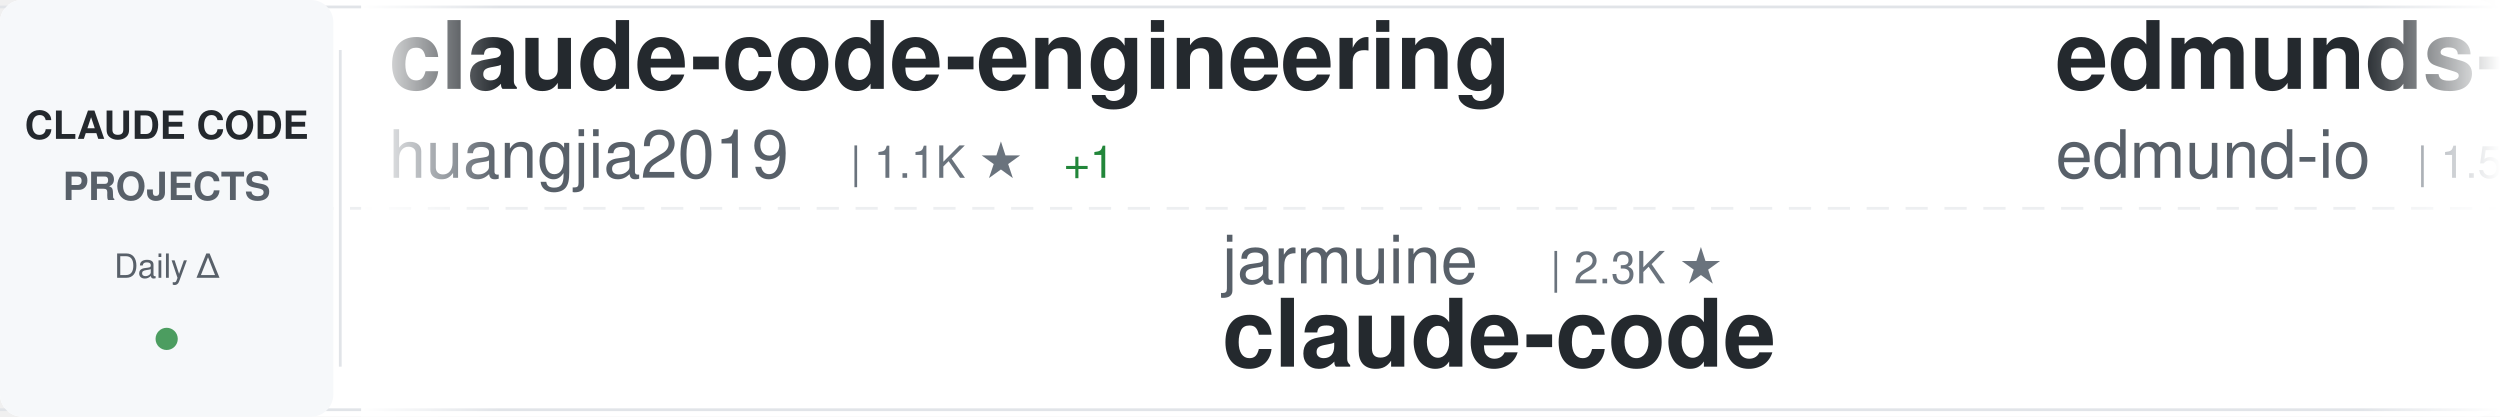
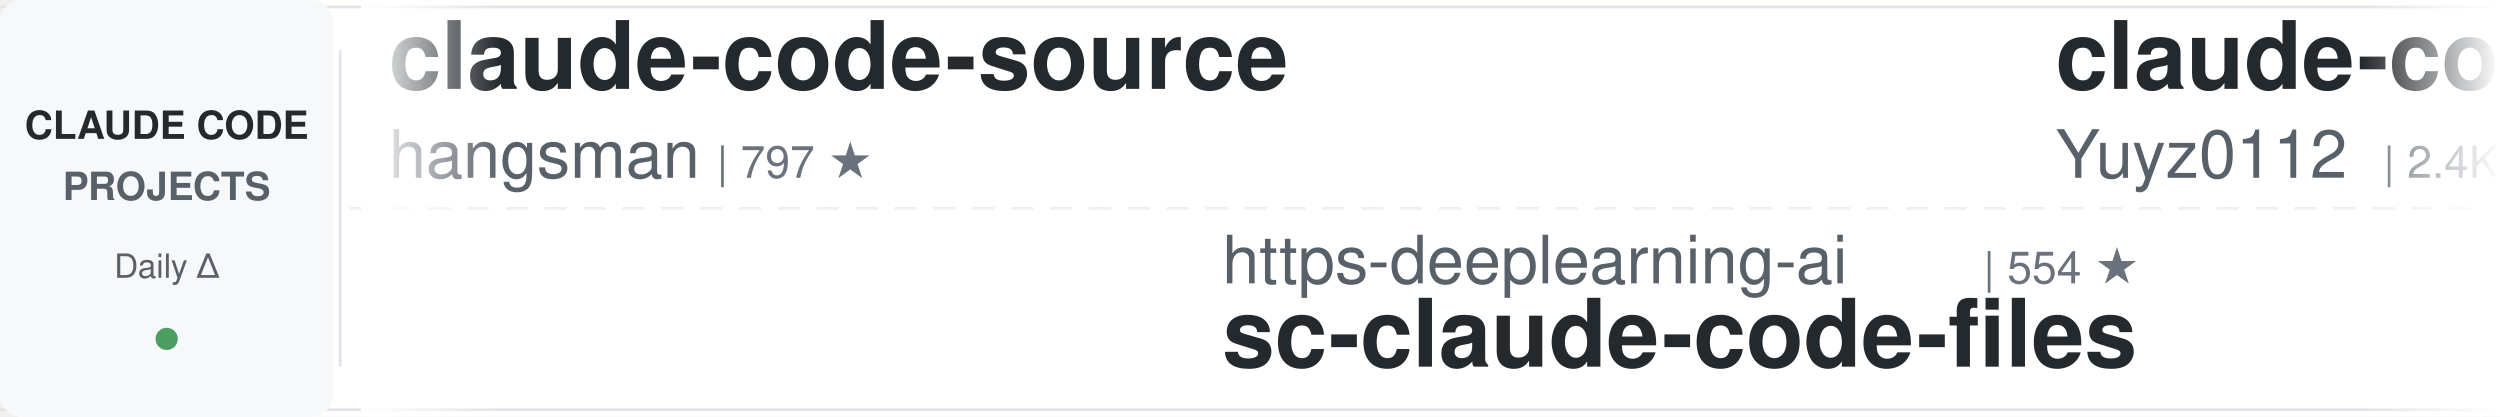
<svg xmlns="http://www.w3.org/2000/svg" width="900" height="150">
  <defs>
    <linearGradient id="awesomeLeftFade" x1="0%" y1="0%" x2="100%" y2="0%">
      <stop offset="0%" style="stop-color:#ffffff;stop-opacity:1" />
      <stop offset="100%" style="stop-color:#ffffff;stop-opacity:0" />
    </linearGradient>
    <linearGradient id="awesomeRightFade" x1="0%" y1="0%" x2="100%" y2="0%">
      <stop offset="0%" style="stop-color:#ffffff;stop-opacity:0" />
      <stop offset="100%" style="stop-color:#ffffff;stop-opacity:1" />
    </linearGradient>
  </defs>
  <rect width="900" height="150" fill="#ffffff" rx="8" />
  <rect x="0" y="2" width="900" height="1" fill="#e1e4e8" />
  <rect x="0" y="147" width="900" height="1" fill="#e1e4e8" />
  <line x1="0" y1="75" x2="900" y2="75" stroke="#e1e4e8" stroke-width="1" stroke-dasharray="8 6" opacity="0.6" />
  <rect x="0" y="0" width="120" height="150" fill="#f6f8fa" rx="8" />
  <text x="60" y="50" font-family="-apple-system, BlinkMacSystemFont, 'Segoe UI', Helvetica, Arial, sans-serif" font-size="14" font-weight="600" fill="#24292e" text-anchor="middle">CLAUDE CODE</text>
  <text x="60" y="72" font-family="-apple-system, BlinkMacSystemFont, 'Segoe UI', Helvetica, Arial, sans-serif" font-size="14" font-weight="600" fill="#586069" text-anchor="middle">PROJECTS</text>
  <text x="60" y="100" font-family="-apple-system, BlinkMacSystemFont, 'Segoe UI', Helvetica, Arial, sans-serif" font-size="12" font-weight="500" fill="#586069" text-anchor="middle">Daily Δ</text>
  <circle cx="60" cy="122" r="4" fill="#22863a" opacity="0.8" />
  <rect x="122" y="18" width="1" height="114" fill="#e1e4e8" />
  <clipPath id="awesomeTickerClip">
    <rect x="130" y="0" width="770" height="150" />
  </clipPath>
  <g clip-path="url(#awesomeTickerClip)">
    <g id="awesomeTickerItems">
      <animateTransform attributeName="transform" attributeType="XML" type="translate" from="0 0" to="-3000 0" dur="54s" repeatCount="indefinite" />
      <g transform="translate(0, 0)">
-         <text x="140" y="32" font-family="-apple-system, BlinkMacSystemFont, 'Segoe UI', Helvetica, Arial, sans-serif" font-size="34" font-weight="600" fill="#24292e">claude-code-engineering</text>
-         <text x="140" y="64" font-family="-apple-system, BlinkMacSystemFont, 'Segoe UI', Helvetica, Arial, sans-serif" font-size="24" font-weight="400" fill="#586069">huangjia2019</text>
-         <text x="306" y="64" font-family="-apple-system, BlinkMacSystemFont, 'Segoe UI', Helvetica, Arial, sans-serif" font-size="16" font-weight="500" fill="#6a737d">| 1.1K ★</text>
-         <text x="383" y="64" font-family="-apple-system, BlinkMacSystemFont, 'Segoe UI', Helvetica, Arial, sans-serif" font-size="16" font-weight="500" fill="#22863a"> +1</text>
+         <text x="140" y="32" font-family="-apple-system, BlinkMacSystemFont, 'Segoe UI', Helvetica, Arial, sans-serif" font-size="34" font-weight="600" fill="#24292e">claude-code-source</text>
+         <text x="140" y="64" font-family="-apple-system, BlinkMacSystemFont, 'Segoe UI', Helvetica, Arial, sans-serif" font-size="24" font-weight="400" fill="#586069">hangsman</text>
+         <text x="258" y="64" font-family="-apple-system, BlinkMacSystemFont, 'Segoe UI', Helvetica, Arial, sans-serif" font-size="16" font-weight="500" fill="#6a737d">| 797 ★</text>
      </g>
      <g transform="translate(300, 0)">
-         <text x="140" y="102" font-family="-apple-system, BlinkMacSystemFont, 'Segoe UI', Helvetica, Arial, sans-serif" font-size="24" font-weight="400" fill="#586069">jarmuine</text>
-         <text x="258" y="102" font-family="-apple-system, BlinkMacSystemFont, 'Segoe UI', Helvetica, Arial, sans-serif" font-size="16" font-weight="500" fill="#6a737d">| 2.3K ★</text>
-         <text x="140" y="132" font-family="-apple-system, BlinkMacSystemFont, 'Segoe UI', Helvetica, Arial, sans-serif" font-size="34" font-weight="600" fill="#24292e">claude-code</text>
+         <text x="140" y="102" font-family="-apple-system, BlinkMacSystemFont, 'Segoe UI', Helvetica, Arial, sans-serif" font-size="24" font-weight="400" fill="#586069">https-deeplearning-ai</text>
+         <text x="414" y="102" font-family="-apple-system, BlinkMacSystemFont, 'Segoe UI', Helvetica, Arial, sans-serif" font-size="16" font-weight="500" fill="#6a737d">| 554 ★</text>
+         <text x="140" y="132" font-family="-apple-system, BlinkMacSystemFont, 'Segoe UI', Helvetica, Arial, sans-serif" font-size="34" font-weight="600" fill="#24292e">sc-claude-code-files</text>
      </g>
      <g transform="translate(600, 0)">
-         <text x="140" y="32" font-family="-apple-system, BlinkMacSystemFont, 'Segoe UI', Helvetica, Arial, sans-serif" font-size="34" font-weight="600" fill="#24292e">edmunds-claude-code</text>
-         <text x="140" y="64" font-family="-apple-system, BlinkMacSystemFont, 'Segoe UI', Helvetica, Arial, sans-serif" font-size="24" font-weight="400" fill="#586069">edmund-io</text>
-         <text x="270" y="64" font-family="-apple-system, BlinkMacSystemFont, 'Segoe UI', Helvetica, Arial, sans-serif" font-size="16" font-weight="500" fill="#6a737d">| 1.5K ★</text>
+         <text x="140" y="32" font-family="-apple-system, BlinkMacSystemFont, 'Segoe UI', Helvetica, Arial, sans-serif" font-size="34" font-weight="600" fill="#24292e">claude-code-reverse</text>
+         <text x="140" y="64" font-family="-apple-system, BlinkMacSystemFont, 'Segoe UI', Helvetica, Arial, sans-serif" font-size="24" font-weight="400" fill="#586069">Yuyz0112</text>
+         <text x="258" y="64" font-family="-apple-system, BlinkMacSystemFont, 'Segoe UI', Helvetica, Arial, sans-serif" font-size="16" font-weight="500" fill="#6a737d">| 2.4K ★</text>
+         <text x="335" y="64" font-family="-apple-system, BlinkMacSystemFont, 'Segoe UI', Helvetica, Arial, sans-serif" font-size="16" font-weight="500" fill="#cb2431"> -1</text>
      </g>
      <g transform="translate(900, 0)">
-         <text x="140" y="102" font-family="-apple-system, BlinkMacSystemFont, 'Segoe UI', Helvetica, Arial, sans-serif" font-size="24" font-weight="400" fill="#586069">T-Lab-CUHKSZ</text>
-         <text x="306" y="102" font-family="-apple-system, BlinkMacSystemFont, 'Segoe UI', Helvetica, Arial, sans-serif" font-size="16" font-weight="500" fill="#6a737d">| 329 ★</text>
-         <text x="140" y="132" font-family="-apple-system, BlinkMacSystemFont, 'Segoe UI', Helvetica, Arial, sans-serif" font-size="34" font-weight="600" fill="#24292e">claude-code</text>
+         <text x="140" y="102" font-family="-apple-system, BlinkMacSystemFont, 'Segoe UI', Helvetica, Arial, sans-serif" font-size="24" font-weight="400" fill="#586069">Windy3f3f3f3f</text>
+         <text x="318" y="102" font-family="-apple-system, BlinkMacSystemFont, 'Segoe UI', Helvetica, Arial, sans-serif" font-size="16" font-weight="500" fill="#6a737d">| 3.7K ★</text>
+         <text x="395" y="102" font-family="-apple-system, BlinkMacSystemFont, 'Segoe UI', Helvetica, Arial, sans-serif" font-size="16" font-weight="500" fill="#22863a"> +1</text>
+         <text x="140" y="132" font-family="-apple-system, BlinkMacSystemFont, 'Segoe UI', Helvetica, Arial, sans-serif" font-size="34" font-weight="600" fill="#24292e">how-claude-code-works</text>
      </g>
      <g transform="translate(1200, 0)">
+         <text x="140" y="32" font-family="-apple-system, BlinkMacSystemFont, 'Segoe UI', Helvetica, Arial, sans-serif" font-size="34" font-weight="600" fill="#24292e">andrej-karpathy-skills</text>
+         <text x="140" y="64" font-family="-apple-system, BlinkMacSystemFont, 'Segoe UI', Helvetica, Arial, sans-serif" font-size="24" font-weight="400" fill="#586069">multica-ai</text>
+         <text x="282" y="64" font-family="-apple-system, BlinkMacSystemFont, 'Segoe UI', Helvetica, Arial, sans-serif" font-size="16" font-weight="500" fill="#6a737d">| 217.0K ★</text>
+         <text x="377" y="64" font-family="-apple-system, BlinkMacSystemFont, 'Segoe UI', Helvetica, Arial, sans-serif" font-size="16" font-weight="500" fill="#22863a"> +84</text>
+       </g>
+       <g transform="translate(1500, 0)">
+         <text x="140" y="102" font-family="-apple-system, BlinkMacSystemFont, 'Segoe UI', Helvetica, Arial, sans-serif" font-size="24" font-weight="400" fill="#586069">liuup</text>
+         <text x="222" y="102" font-family="-apple-system, BlinkMacSystemFont, 'Segoe UI', Helvetica, Arial, sans-serif" font-size="16" font-weight="500" fill="#6a737d">| 4.0K ★</text>
+         <text x="299" y="102" font-family="-apple-system, BlinkMacSystemFont, 'Segoe UI', Helvetica, Arial, sans-serif" font-size="16" font-weight="500" fill="#22863a"> +1</text>
+         <text x="140" y="132" font-family="-apple-system, BlinkMacSystemFont, 'Segoe UI', Helvetica, Arial, sans-serif" font-size="34" font-weight="600" fill="#24292e">claude-code-analysis</text>
+       </g>
+       <g transform="translate(1800, 0)">
        <text x="140" y="32" font-family="-apple-system, BlinkMacSystemFont, 'Segoe UI', Helvetica, Arial, sans-serif" font-size="34" font-weight="600" fill="#24292e">claude-code</text>
        <text x="140" y="64" font-family="-apple-system, BlinkMacSystemFont, 'Segoe UI', Helvetica, Arial, sans-serif" font-size="24" font-weight="400" fill="#586069">freestylefly</text>
        <text x="306" y="64" font-family="-apple-system, BlinkMacSystemFont, 'Segoe UI', Helvetica, Arial, sans-serif" font-size="16" font-weight="500" fill="#6a737d">| 130 ★</text>
      </g>
-       <g transform="translate(1500, 0)">
-         <text x="140" y="102" font-family="-apple-system, BlinkMacSystemFont, 'Segoe UI', Helvetica, Arial, sans-serif" font-size="24" font-weight="400" fill="#586069">Alishahryar1</text>
-         <text x="306" y="102" font-family="-apple-system, BlinkMacSystemFont, 'Segoe UI', Helvetica, Arial, sans-serif" font-size="16" font-weight="500" fill="#6a737d">| 56.7K ★</text>
-         <text x="392" y="102" font-family="-apple-system, BlinkMacSystemFont, 'Segoe UI', Helvetica, Arial, sans-serif" font-size="16" font-weight="500" fill="#22863a"> +20</text>
-         <text x="140" y="132" font-family="-apple-system, BlinkMacSystemFont, 'Segoe UI', Helvetica, Arial, sans-serif" font-size="34" font-weight="600" fill="#24292e">free-claude-code</text>
-       </g>
-       <g transform="translate(1800, 0)">
-         <text x="140" y="32" font-family="-apple-system, BlinkMacSystemFont, 'Segoe UI', Helvetica, Arial, sans-serif" font-size="34" font-weight="600" fill="#24292e">claude-code-infrastructu...</text>
-         <text x="140" y="64" font-family="-apple-system, BlinkMacSystemFont, 'Segoe UI', Helvetica, Arial, sans-serif" font-size="24" font-weight="400" fill="#586069">diet103</text>
-         <text x="246" y="64" font-family="-apple-system, BlinkMacSystemFont, 'Segoe UI', Helvetica, Arial, sans-serif" font-size="16" font-weight="500" fill="#6a737d">| 10.0K ★</text>
-       </g>
      <g transform="translate(2100, 0)">
-         <text x="140" y="102" font-family="-apple-system, BlinkMacSystemFont, 'Segoe UI', Helvetica, Arial, sans-serif" font-size="24" font-weight="400" fill="#586069">disler</text>
-         <text x="234" y="102" font-family="-apple-system, BlinkMacSystemFont, 'Segoe UI', Helvetica, Arial, sans-serif" font-size="16" font-weight="500" fill="#6a737d">| 3.9K ★</text>
-         <text x="140" y="132" font-family="-apple-system, BlinkMacSystemFont, 'Segoe UI', Helvetica, Arial, sans-serif" font-size="34" font-weight="600" fill="#24292e">claude-code-hooks-master...</text>
+         <text x="140" y="102" font-family="-apple-system, BlinkMacSystemFont, 'Segoe UI', Helvetica, Arial, sans-serif" font-size="24" font-weight="400" fill="#586069">asgeirtj</text>
+         <text x="258" y="102" font-family="-apple-system, BlinkMacSystemFont, 'Segoe UI', Helvetica, Arial, sans-serif" font-size="16" font-weight="500" fill="#6a737d">| 68.9K ★</text>
+         <text x="344" y="102" font-family="-apple-system, BlinkMacSystemFont, 'Segoe UI', Helvetica, Arial, sans-serif" font-size="16" font-weight="500" fill="#22863a"> +23</text>
+         <text x="140" y="132" font-family="-apple-system, BlinkMacSystemFont, 'Segoe UI', Helvetica, Arial, sans-serif" font-size="34" font-weight="600" fill="#24292e">system_prompts_leaks</text>
      </g>
      <g transform="translate(2400, 0)">
-         <text x="140" y="32" font-family="-apple-system, BlinkMacSystemFont, 'Segoe UI', Helvetica, Arial, sans-serif" font-size="34" font-weight="600" fill="#24292e">my-claude-code-setup</text>
-         <text x="140" y="64" font-family="-apple-system, BlinkMacSystemFont, 'Segoe UI', Helvetica, Arial, sans-serif" font-size="24" font-weight="400" fill="#586069">centminmod</text>
-         <text x="282" y="64" font-family="-apple-system, BlinkMacSystemFont, 'Segoe UI', Helvetica, Arial, sans-serif" font-size="16" font-weight="500" fill="#6a737d">| 2.7K ★</text>
+         <text x="140" y="32" font-family="-apple-system, BlinkMacSystemFont, 'Segoe UI', Helvetica, Arial, sans-serif" font-size="34" font-weight="600" fill="#24292e">claude-code-cli</text>
+         <text x="140" y="64" font-family="-apple-system, BlinkMacSystemFont, 'Segoe UI', Helvetica, Arial, sans-serif" font-size="24" font-weight="400" fill="#586069">huangserva</text>
+         <text x="282" y="64" font-family="-apple-system, BlinkMacSystemFont, 'Segoe UI', Helvetica, Arial, sans-serif" font-size="16" font-weight="500" fill="#6a737d">| 630 ★</text>
      </g>
      <g transform="translate(2700, 0)">
-         <text x="140" y="102" font-family="-apple-system, BlinkMacSystemFont, 'Segoe UI', Helvetica, Arial, sans-serif" font-size="24" font-weight="400" fill="#586069">AICoderTudou</text>
-         <text x="306" y="102" font-family="-apple-system, BlinkMacSystemFont, 'Segoe UI', Helvetica, Arial, sans-serif" font-size="16" font-weight="500" fill="#6a737d">| 494 ★</text>
-         <text x="140" y="132" font-family="-apple-system, BlinkMacSystemFont, 'Segoe UI', Helvetica, Arial, sans-serif" font-size="34" font-weight="600" fill="#24292e">claude-code-tudou</text>
+         <text x="140" y="102" font-family="-apple-system, BlinkMacSystemFont, 'Segoe UI', Helvetica, Arial, sans-serif" font-size="24" font-weight="400" fill="#586069">anthropics</text>
+         <text x="282" y="102" font-family="-apple-system, BlinkMacSystemFont, 'Segoe UI', Helvetica, Arial, sans-serif" font-size="16" font-weight="500" fill="#6a737d">| 6.3K ★</text>
+         <text x="359" y="102" font-family="-apple-system, BlinkMacSystemFont, 'Segoe UI', Helvetica, Arial, sans-serif" font-size="16" font-weight="500" fill="#22863a"> +3</text>
+         <text x="140" y="132" font-family="-apple-system, BlinkMacSystemFont, 'Segoe UI', Helvetica, Arial, sans-serif" font-size="34" font-weight="600" fill="#24292e">claude-code-security-rev...</text>
      </g>
      <g transform="translate(3000, 0)">
-         <text x="140" y="32" font-family="-apple-system, BlinkMacSystemFont, 'Segoe UI', Helvetica, Arial, sans-serif" font-size="34" font-weight="600" fill="#24292e">claude-code-engineering</text>
-         <text x="140" y="64" font-family="-apple-system, BlinkMacSystemFont, 'Segoe UI', Helvetica, Arial, sans-serif" font-size="24" font-weight="400" fill="#586069">huangjia2019</text>
-         <text x="306" y="64" font-family="-apple-system, BlinkMacSystemFont, 'Segoe UI', Helvetica, Arial, sans-serif" font-size="16" font-weight="500" fill="#6a737d">| 1.1K ★</text>
-         <text x="383" y="64" font-family="-apple-system, BlinkMacSystemFont, 'Segoe UI', Helvetica, Arial, sans-serif" font-size="16" font-weight="500" fill="#22863a"> +1</text>
+         <text x="140" y="32" font-family="-apple-system, BlinkMacSystemFont, 'Segoe UI', Helvetica, Arial, sans-serif" font-size="34" font-weight="600" fill="#24292e">claude-code-source</text>
+         <text x="140" y="64" font-family="-apple-system, BlinkMacSystemFont, 'Segoe UI', Helvetica, Arial, sans-serif" font-size="24" font-weight="400" fill="#586069">hangsman</text>
+         <text x="258" y="64" font-family="-apple-system, BlinkMacSystemFont, 'Segoe UI', Helvetica, Arial, sans-serif" font-size="16" font-weight="500" fill="#6a737d">| 797 ★</text>
      </g>
      <g transform="translate(3300, 0)">
-         <text x="140" y="102" font-family="-apple-system, BlinkMacSystemFont, 'Segoe UI', Helvetica, Arial, sans-serif" font-size="24" font-weight="400" fill="#586069">jarmuine</text>
-         <text x="258" y="102" font-family="-apple-system, BlinkMacSystemFont, 'Segoe UI', Helvetica, Arial, sans-serif" font-size="16" font-weight="500" fill="#6a737d">| 2.3K ★</text>
-         <text x="140" y="132" font-family="-apple-system, BlinkMacSystemFont, 'Segoe UI', Helvetica, Arial, sans-serif" font-size="34" font-weight="600" fill="#24292e">claude-code</text>
+         <text x="140" y="102" font-family="-apple-system, BlinkMacSystemFont, 'Segoe UI', Helvetica, Arial, sans-serif" font-size="24" font-weight="400" fill="#586069">https-deeplearning-ai</text>
+         <text x="414" y="102" font-family="-apple-system, BlinkMacSystemFont, 'Segoe UI', Helvetica, Arial, sans-serif" font-size="16" font-weight="500" fill="#6a737d">| 554 ★</text>
+         <text x="140" y="132" font-family="-apple-system, BlinkMacSystemFont, 'Segoe UI', Helvetica, Arial, sans-serif" font-size="34" font-weight="600" fill="#24292e">sc-claude-code-files</text>
      </g>
      <g transform="translate(3600, 0)">
-         <text x="140" y="32" font-family="-apple-system, BlinkMacSystemFont, 'Segoe UI', Helvetica, Arial, sans-serif" font-size="34" font-weight="600" fill="#24292e">edmunds-claude-code</text>
-         <text x="140" y="64" font-family="-apple-system, BlinkMacSystemFont, 'Segoe UI', Helvetica, Arial, sans-serif" font-size="24" font-weight="400" fill="#586069">edmund-io</text>
-         <text x="270" y="64" font-family="-apple-system, BlinkMacSystemFont, 'Segoe UI', Helvetica, Arial, sans-serif" font-size="16" font-weight="500" fill="#6a737d">| 1.5K ★</text>
+         <text x="140" y="32" font-family="-apple-system, BlinkMacSystemFont, 'Segoe UI', Helvetica, Arial, sans-serif" font-size="34" font-weight="600" fill="#24292e">claude-code-reverse</text>
+         <text x="140" y="64" font-family="-apple-system, BlinkMacSystemFont, 'Segoe UI', Helvetica, Arial, sans-serif" font-size="24" font-weight="400" fill="#586069">Yuyz0112</text>
+         <text x="258" y="64" font-family="-apple-system, BlinkMacSystemFont, 'Segoe UI', Helvetica, Arial, sans-serif" font-size="16" font-weight="500" fill="#6a737d">| 2.4K ★</text>
+         <text x="335" y="64" font-family="-apple-system, BlinkMacSystemFont, 'Segoe UI', Helvetica, Arial, sans-serif" font-size="16" font-weight="500" fill="#cb2431"> -1</text>
      </g>
      <g transform="translate(3900, 0)">
-         <text x="140" y="102" font-family="-apple-system, BlinkMacSystemFont, 'Segoe UI', Helvetica, Arial, sans-serif" font-size="24" font-weight="400" fill="#586069">T-Lab-CUHKSZ</text>
-         <text x="306" y="102" font-family="-apple-system, BlinkMacSystemFont, 'Segoe UI', Helvetica, Arial, sans-serif" font-size="16" font-weight="500" fill="#6a737d">| 329 ★</text>
-         <text x="140" y="132" font-family="-apple-system, BlinkMacSystemFont, 'Segoe UI', Helvetica, Arial, sans-serif" font-size="34" font-weight="600" fill="#24292e">claude-code</text>
+         <text x="140" y="102" font-family="-apple-system, BlinkMacSystemFont, 'Segoe UI', Helvetica, Arial, sans-serif" font-size="24" font-weight="400" fill="#586069">Windy3f3f3f3f</text>
+         <text x="318" y="102" font-family="-apple-system, BlinkMacSystemFont, 'Segoe UI', Helvetica, Arial, sans-serif" font-size="16" font-weight="500" fill="#6a737d">| 3.7K ★</text>
+         <text x="395" y="102" font-family="-apple-system, BlinkMacSystemFont, 'Segoe UI', Helvetica, Arial, sans-serif" font-size="16" font-weight="500" fill="#22863a"> +1</text>
+         <text x="140" y="132" font-family="-apple-system, BlinkMacSystemFont, 'Segoe UI', Helvetica, Arial, sans-serif" font-size="34" font-weight="600" fill="#24292e">how-claude-code-works</text>
      </g>
    </g>
  </g>
  <rect x="130" y="0" width="50" height="150" fill="url(#awesomeLeftFade)" />
  <rect x="850" y="0" width="50" height="150" fill="url(#awesomeRightFade)" />
</svg>
